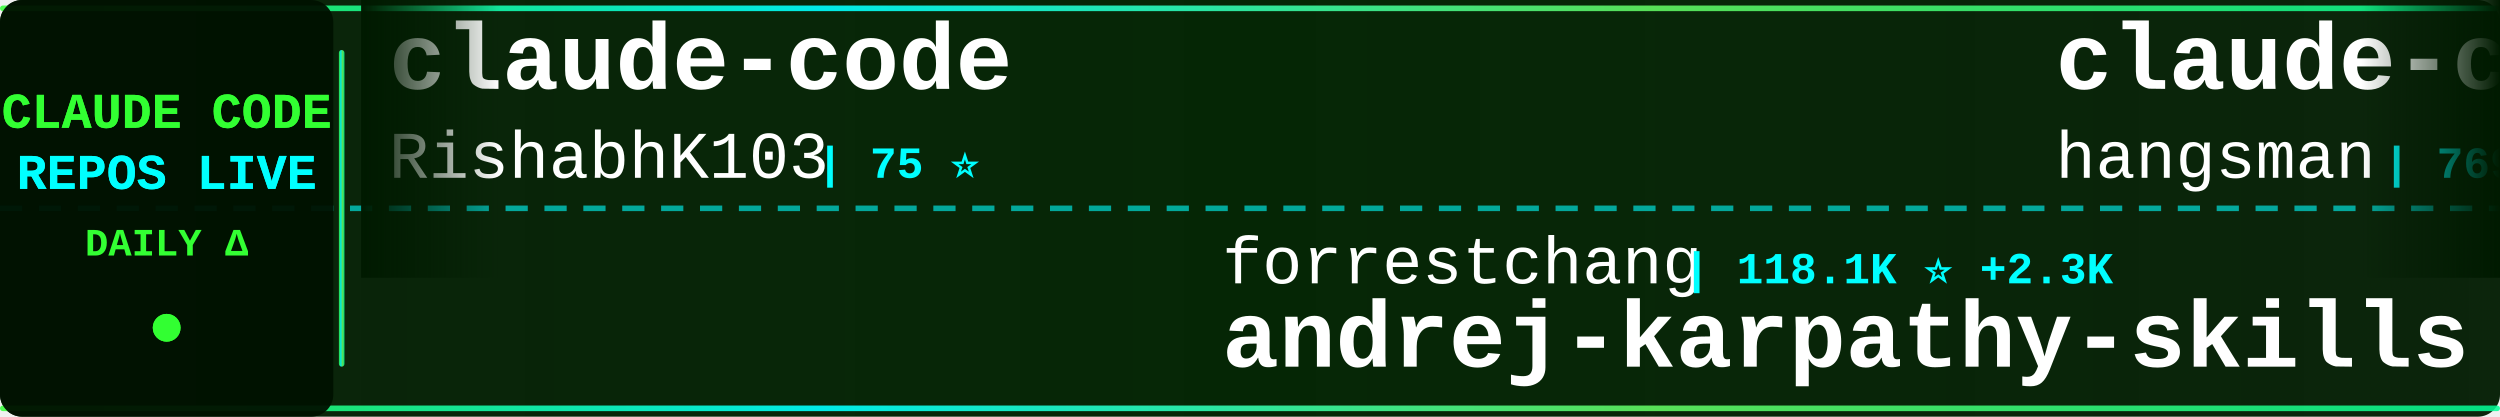
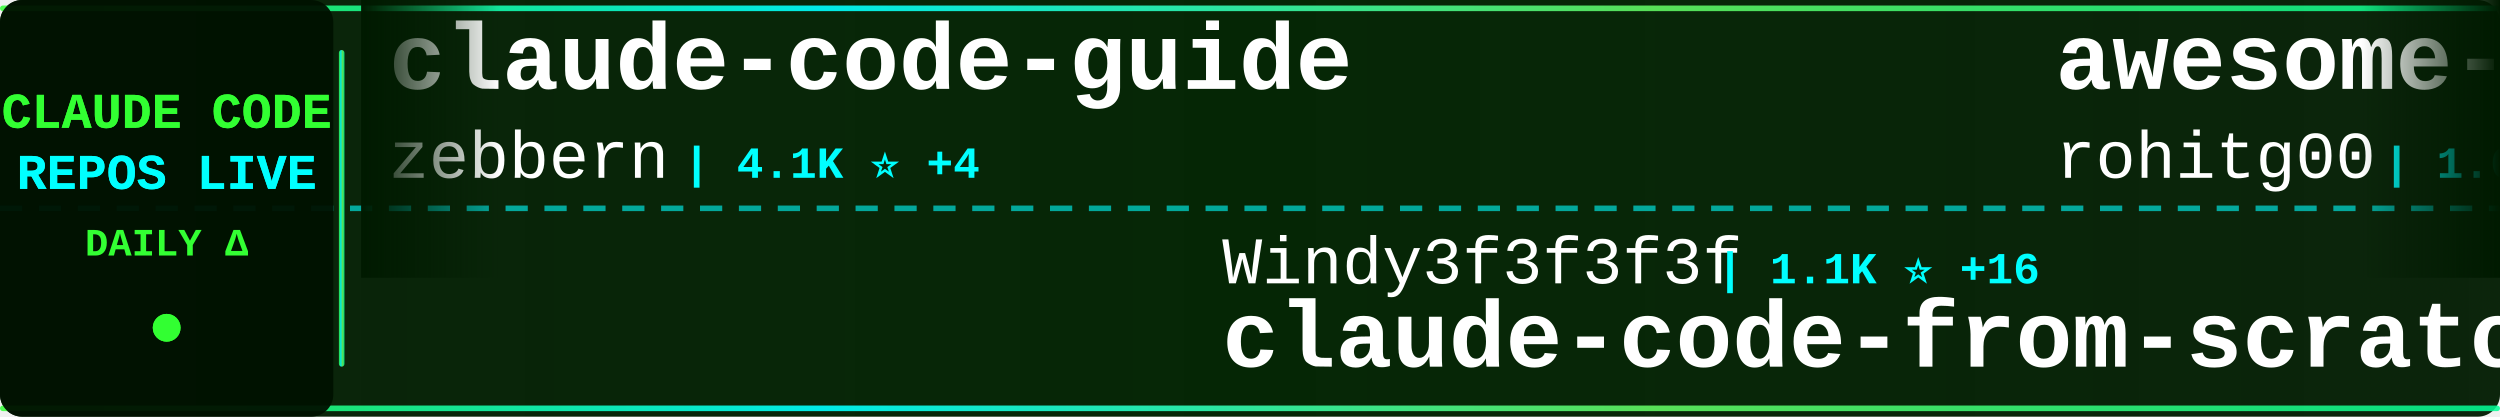
<svg xmlns="http://www.w3.org/2000/svg" width="900" height="150">
  <defs>
    <linearGradient id="tickerBg" x1="0%" y1="0%" x2="100%" y2="0%">
      <stop offset="0%" style="stop-color:#001a00;stop-opacity:0.95" />
      <stop offset="50%" style="stop-color:#002200;stop-opacity:0.98" />
      <stop offset="100%" style="stop-color:#001a00;stop-opacity:0.95" />
    </linearGradient>
    <linearGradient id="borderGrad" x1="0%" y1="0%" x2="100%" y2="0%">
      <stop offset="0%" style="stop-color:#33ff33;stop-opacity:0.85">
        <animate attributeName="stop-opacity" values="0.85;1;0.85" dur="2s" repeatCount="indefinite" />
      </stop>
      <stop offset="33%" style="stop-color:#00ffff;stop-opacity:0.9">
        <animate attributeName="stop-opacity" values="0.9;1;0.9" dur="2.2s" repeatCount="indefinite" />
      </stop>
      <stop offset="66%" style="stop-color:#66ff66;stop-opacity:0.85">
        <animate attributeName="stop-opacity" values="0.85;1;0.85" dur="1.8s" repeatCount="indefinite" />
      </stop>
      <stop offset="100%" style="stop-color:#00ff99;stop-opacity:0.85">
        <animate attributeName="stop-opacity" values="0.85;1;0.85" dur="2s" repeatCount="indefinite" />
      </stop>
    </linearGradient>
    <filter id="textGlow">
      <feGaussianBlur stdDeviation="0.1" result="coloredBlur" />
      <feMerge>
        <feMergeNode in="coloredBlur" />
        <feMergeNode in="SourceGraphic" />
      </feMerge>
    </filter>
    <filter id="metricGlow">
      <feGaussianBlur stdDeviation="0.2" result="coloredBlur" />
      <feMerge>
        <feMergeNode in="coloredBlur" />
        <feMergeNode in="SourceGraphic" />
      </feMerge>
    </filter>
    <linearGradient id="leftFade" x1="0%" y1="0%" x2="100%" y2="0%">
      <stop offset="0%" style="stop-color:#001a00;stop-opacity:1" />
      <stop offset="100%" style="stop-color:#001a00;stop-opacity:0" />
    </linearGradient>
    <linearGradient id="rightFade" x1="0%" y1="0%" x2="100%" y2="0%">
      <stop offset="0%" style="stop-color:#001a00;stop-opacity:0" />
      <stop offset="100%" style="stop-color:#001a00;stop-opacity:1" />
    </linearGradient>
  </defs>
  <rect width="900" height="150" fill="url(#tickerBg)" rx="8" />
  <rect x="0" y="2" width="900" height="2" fill="url(#borderGrad)" rx="1" />
  <rect x="0" y="146" width="900" height="2" fill="url(#borderGrad)" rx="1" />
  <line x1="0" y1="75" x2="900" y2="75" stroke="#00ffff" stroke-width="2" stroke-dasharray="8 6" opacity="0.6" />
  <rect x="0" y="0" width="120" height="150" fill="#001100" opacity="0.95" rx="8" />
  <text x="60" y="46" font-family="'Courier New', monospace" font-size="18" font-weight="bold" fill="#33ff33" text-anchor="middle" filter="url(#textGlow)">
    CLAUDE CODE
  </text>
  <text x="60" y="68" font-family="'Courier New', monospace" font-size="18" font-weight="bold" fill="#00ffff" text-anchor="middle" filter="url(#textGlow)">
    REPOS LIVE
  </text>
  <text x="60" y="92" font-family="'Courier New', monospace" font-size="14" font-weight="bold" fill="#33ff33" text-anchor="middle">
    DAILY Δ
  </text>
  <circle cx="60" cy="118" r="5" fill="#33ff33" filter="url(#metricGlow)">
    <animate attributeName="r" values="4;6;4" dur="1.5s" repeatCount="indefinite" />
    <animate attributeName="opacity" values="0.6;1;0.6" dur="1.5s" repeatCount="indefinite" />
  </circle>
  <rect x="122" y="18" width="2" height="114" fill="url(#borderGrad)" rx="1" />
  <clipPath id="tickerClip">
    <rect x="130" y="0" width="770" height="150" />
  </clipPath>
  <g clip-path="url(#tickerClip)">
    <g id="tickerItems">
      <animateTransform attributeName="transform" attributeType="XML" type="translate" from="0 0" to="-3000 0" dur="54s" repeatCount="indefinite" />
      <g transform="translate(0, 0)">
-         <text x="140" y="32" font-family="'Courier New', monospace" font-size="34" font-weight="bold" fill="#ffffff">claude-code</text>
-         <text x="140" y="64" font-family="'Courier New', monospace" font-size="24" font-weight="normal" fill="#ffffff" opacity="1.0">RishabhK103</text>
-         <text x="294" y="64" font-family="'Courier New', monospace" font-size="16" font-weight="bold" fill="#00ffff"> | 75 ⭐</text>
+         <text x="140" y="32" font-family="'Courier New', monospace" font-size="34" font-weight="bold" fill="#ffffff">claude-code-guide</text>
+         <text x="140" y="64" font-family="'Courier New', monospace" font-size="24" font-weight="normal" fill="#ffffff" opacity="1.0">zebbern</text>
+         <text x="246" y="64" font-family="'Courier New', monospace" font-size="16" font-weight="bold" fill="#00ffff"> | 4.1K ⭐ +4</text>
      </g>
      <g transform="translate(300, 0)">
-         <text x="140" y="102" font-family="'Courier New', monospace" font-size="24" font-weight="normal" fill="#ffffff" opacity="1.0">forrestchang</text>
-         <text x="306" y="102" font-family="'Courier New', monospace" font-size="16" font-weight="bold" fill="#00ffff"> | 118.1K ⭐ +2.3K</text>
-         <text x="140" y="132" font-family="'Courier New', monospace" font-size="34" font-weight="bold" fill="#ffffff">andrej-karpathy-skills</text>
+         <text x="140" y="102" font-family="'Courier New', monospace" font-size="24" font-weight="normal" fill="#ffffff" opacity="1.0">Windy3f3f3f3f</text>
+         <text x="318" y="102" font-family="'Courier New', monospace" font-size="16" font-weight="bold" fill="#00ffff"> | 1.1K ⭐ +16</text>
+         <text x="140" y="132" font-family="'Courier New', monospace" font-size="34" font-weight="bold" fill="#ffffff">claude-code-from-scratch</text>
      </g>
      <g transform="translate(600, 0)">
-         <text x="140" y="32" font-family="'Courier New', monospace" font-size="34" font-weight="bold" fill="#ffffff">claude-code-source</text>
-         <text x="140" y="64" font-family="'Courier New', monospace" font-size="24" font-weight="normal" fill="#ffffff" opacity="1.0">hangsman</text>
-         <text x="258" y="64" font-family="'Courier New', monospace" font-size="16" font-weight="bold" fill="#00ffff"> | 769 ⭐ +2</text>
+         <text x="140" y="32" font-family="'Courier New', monospace" font-size="34" font-weight="bold" fill="#ffffff">awesome-claude-code-tool...</text>
+         <text x="140" y="64" font-family="'Courier New', monospace" font-size="24" font-weight="normal" fill="#ffffff" opacity="1.0">rohitg00</text>
+         <text x="258" y="64" font-family="'Courier New', monospace" font-size="16" font-weight="bold" fill="#00ffff"> | 1.6K ⭐ +7</text>
      </g>
      <g transform="translate(900, 0)">
-         <text x="140" y="102" font-family="'Courier New', monospace" font-size="24" font-weight="normal" fill="#ffffff" opacity="1.0">shanraisshan</text>
-         <text x="306" y="102" font-family="'Courier New', monospace" font-size="16" font-weight="bold" fill="#00ffff"> | 51.5K ⭐ +227</text>
-         <text x="140" y="132" font-family="'Courier New', monospace" font-size="34" font-weight="bold" fill="#ffffff">claude-code-best-practic...</text>
+         <text x="140" y="102" font-family="'Courier New', monospace" font-size="24" font-weight="normal" fill="#ffffff" opacity="1.0">shareAI-lab</text>
+         <text x="294" y="102" font-family="'Courier New', monospace" font-size="16" font-weight="bold" fill="#00ffff"> | 58.8K ⭐ +314</text>
+         <text x="140" y="132" font-family="'Courier New', monospace" font-size="34" font-weight="bold" fill="#ffffff">learn-claude-code</text>
      </g>
      <g transform="translate(1200, 0)">
-         <text x="140" y="32" font-family="'Courier New', monospace" font-size="34" font-weight="bold" fill="#ffffff">free-claude-code</text>
-         <text x="140" y="64" font-family="'Courier New', monospace" font-size="24" font-weight="normal" fill="#ffffff" opacity="1.0">Alishahryar1</text>
-         <text x="306" y="64" font-family="'Courier New', monospace" font-size="16" font-weight="bold" fill="#00ffff"> | 22.2K ⭐ +396</text>
+         <text x="140" y="32" font-family="'Courier New', monospace" font-size="34" font-weight="bold" fill="#ffffff">ralph-claude-code</text>
+         <text x="140" y="64" font-family="'Courier New', monospace" font-size="24" font-weight="normal" fill="#ffffff" opacity="1.0">frankbria</text>
+         <text x="270" y="64" font-family="'Courier New', monospace" font-size="16" font-weight="bold" fill="#00ffff"> | 9.0K ⭐ +13</text>
      </g>
      <g transform="translate(1500, 0)">
-         <text x="140" y="102" font-family="'Courier New', monospace" font-size="24" font-weight="normal" fill="#ffffff" opacity="1.0">https-deeplearning-ai</text>
-         <text x="414" y="102" font-family="'Courier New', monospace" font-size="16" font-weight="bold" fill="#00ffff"> | 507 ⭐ +1</text>
-         <text x="140" y="132" font-family="'Courier New', monospace" font-size="34" font-weight="bold" fill="#ffffff">sc-claude-code-files</text>
+         <text x="140" y="102" font-family="'Courier New', monospace" font-size="24" font-weight="normal" fill="#ffffff" opacity="1.0">Cranot</text>
+         <text x="234" y="102" font-family="'Courier New', monospace" font-size="16" font-weight="bold" fill="#00ffff"> | 2.7K ⭐ +42</text>
+         <text x="140" y="132" font-family="'Courier New', monospace" font-size="34" font-weight="bold" fill="#ffffff">claude-code-guide</text>
      </g>
      <g transform="translate(1800, 0)">
-         <text x="140" y="32" font-family="'Courier New', monospace" font-size="34" font-weight="bold" fill="#ffffff">claude-code</text>
-         <text x="140" y="64" font-family="'Courier New', monospace" font-size="24" font-weight="normal" fill="#ffffff" opacity="1.0">freestylefly</text>
-         <text x="306" y="64" font-family="'Courier New', monospace" font-size="16" font-weight="bold" fill="#00ffff"> | 124 ⭐</text>
+         <text x="140" y="32" font-family="'Courier New', monospace" font-size="34" font-weight="bold" fill="#ffffff">awesome-claude-skills</text>
+         <text x="140" y="64" font-family="'Courier New', monospace" font-size="24" font-weight="normal" fill="#ffffff" opacity="1.0">ComposioHQ</text>
+         <text x="282" y="64" font-family="'Courier New', monospace" font-size="16" font-weight="bold" fill="#00ffff"> | 58.5K ⭐ +231</text>
      </g>
      <g transform="translate(2100, 0)">
-         <text x="140" y="102" font-family="'Courier New', monospace" font-size="24" font-weight="normal" fill="#ffffff" opacity="1.0">carlvellotti</text>
-         <text x="306" y="102" font-family="'Courier New', monospace" font-size="16" font-weight="bold" fill="#00ffff"> | 2.0K ⭐ +12</text>
-         <text x="140" y="132" font-family="'Courier New', monospace" font-size="34" font-weight="bold" fill="#ffffff">claude-code-pm-course</text>
+         <text x="140" y="102" font-family="'Courier New', monospace" font-size="24" font-weight="normal" fill="#ffffff" opacity="1.0">anthropics</text>
+         <text x="282" y="102" font-family="'Courier New', monospace" font-size="16" font-weight="bold" fill="#00ffff"> | 813 ⭐ +6</text>
+         <text x="140" y="132" font-family="'Courier New', monospace" font-size="34" font-weight="bold" fill="#ffffff">claude-code-base-action</text>
      </g>
      <g transform="translate(2400, 0)">
-         <text x="140" y="32" font-family="'Courier New', monospace" font-size="34" font-weight="bold" fill="#ffffff">claude-code-source-build</text>
-         <text x="140" y="64" font-family="'Courier New', monospace" font-size="24" font-weight="normal" fill="#ffffff" opacity="1.0">andrew-kramer-inno</text>
-         <text x="378" y="64" font-family="'Courier New', monospace" font-size="16" font-weight="bold" fill="#00ffff"> | 586 ⭐</text>
+         <text x="140" y="32" font-family="'Courier New', monospace" font-size="34" font-weight="bold" fill="#ffffff">how-claude-code-works</text>
+         <text x="140" y="64" font-family="'Courier New', monospace" font-size="24" font-weight="normal" fill="#ffffff" opacity="1.0">Windy3f3f3f3f</text>
+         <text x="318" y="64" font-family="'Courier New', monospace" font-size="16" font-weight="bold" fill="#00ffff"> | 2.1K ⭐ +40</text>
      </g>
      <g transform="translate(2700, 0)">
-         <text x="140" y="102" font-family="'Courier New', monospace" font-size="24" font-weight="normal" fill="#ffffff" opacity="1.0">alex000kim</text>
-         <text x="282" y="102" font-family="'Courier New', monospace" font-size="16" font-weight="bold" fill="#00ffff"> | 224 ⭐</text>
+         <text x="140" y="102" font-family="'Courier New', monospace" font-size="24" font-weight="normal" fill="#ffffff" opacity="1.0">xorespesp</text>
+         <text x="270" y="102" font-family="'Courier New', monospace" font-size="16" font-weight="bold" fill="#00ffff"> | 222 ⭐</text>
        <text x="140" y="132" font-family="'Courier New', monospace" font-size="34" font-weight="bold" fill="#ffffff">claude-code</text>
      </g>
      <g transform="translate(3000, 0)">
-         <text x="140" y="32" font-family="'Courier New', monospace" font-size="34" font-weight="bold" fill="#ffffff">claude-code</text>
-         <text x="140" y="64" font-family="'Courier New', monospace" font-size="24" font-weight="normal" fill="#ffffff" opacity="1.0">RishabhK103</text>
-         <text x="294" y="64" font-family="'Courier New', monospace" font-size="16" font-weight="bold" fill="#00ffff"> | 75 ⭐</text>
+         <text x="140" y="32" font-family="'Courier New', monospace" font-size="34" font-weight="bold" fill="#ffffff">claude-code-guide</text>
+         <text x="140" y="64" font-family="'Courier New', monospace" font-size="24" font-weight="normal" fill="#ffffff" opacity="1.0">zebbern</text>
+         <text x="246" y="64" font-family="'Courier New', monospace" font-size="16" font-weight="bold" fill="#00ffff"> | 4.1K ⭐ +4</text>
      </g>
      <g transform="translate(3300, 0)">
-         <text x="140" y="102" font-family="'Courier New', monospace" font-size="24" font-weight="normal" fill="#ffffff" opacity="1.0">forrestchang</text>
-         <text x="306" y="102" font-family="'Courier New', monospace" font-size="16" font-weight="bold" fill="#00ffff"> | 118.1K ⭐ +2.3K</text>
-         <text x="140" y="132" font-family="'Courier New', monospace" font-size="34" font-weight="bold" fill="#ffffff">andrej-karpathy-skills</text>
+         <text x="140" y="102" font-family="'Courier New', monospace" font-size="24" font-weight="normal" fill="#ffffff" opacity="1.0">Windy3f3f3f3f</text>
+         <text x="318" y="102" font-family="'Courier New', monospace" font-size="16" font-weight="bold" fill="#00ffff"> | 1.1K ⭐ +16</text>
+         <text x="140" y="132" font-family="'Courier New', monospace" font-size="34" font-weight="bold" fill="#ffffff">claude-code-from-scratch</text>
      </g>
      <g transform="translate(3600, 0)">
-         <text x="140" y="32" font-family="'Courier New', monospace" font-size="34" font-weight="bold" fill="#ffffff">claude-code-source</text>
-         <text x="140" y="64" font-family="'Courier New', monospace" font-size="24" font-weight="normal" fill="#ffffff" opacity="1.0">hangsman</text>
-         <text x="258" y="64" font-family="'Courier New', monospace" font-size="16" font-weight="bold" fill="#00ffff"> | 769 ⭐ +2</text>
+         <text x="140" y="32" font-family="'Courier New', monospace" font-size="34" font-weight="bold" fill="#ffffff">awesome-claude-code-tool...</text>
+         <text x="140" y="64" font-family="'Courier New', monospace" font-size="24" font-weight="normal" fill="#ffffff" opacity="1.0">rohitg00</text>
+         <text x="258" y="64" font-family="'Courier New', monospace" font-size="16" font-weight="bold" fill="#00ffff"> | 1.6K ⭐ +7</text>
      </g>
      <g transform="translate(3900, 0)">
-         <text x="140" y="102" font-family="'Courier New', monospace" font-size="24" font-weight="normal" fill="#ffffff" opacity="1.0">shanraisshan</text>
-         <text x="306" y="102" font-family="'Courier New', monospace" font-size="16" font-weight="bold" fill="#00ffff"> | 51.5K ⭐ +227</text>
-         <text x="140" y="132" font-family="'Courier New', monospace" font-size="34" font-weight="bold" fill="#ffffff">claude-code-best-practic...</text>
+         <text x="140" y="102" font-family="'Courier New', monospace" font-size="24" font-weight="normal" fill="#ffffff" opacity="1.0">shareAI-lab</text>
+         <text x="294" y="102" font-family="'Courier New', monospace" font-size="16" font-weight="bold" fill="#00ffff"> | 58.8K ⭐ +314</text>
+         <text x="140" y="132" font-family="'Courier New', monospace" font-size="34" font-weight="bold" fill="#ffffff">learn-claude-code</text>
      </g>
    </g>
  </g>
  <rect x="130" y="0" width="50" height="100" fill="url(#leftFade)" />
  <rect x="850" y="0" width="50" height="100" fill="url(#rightFade)" />
</svg>
